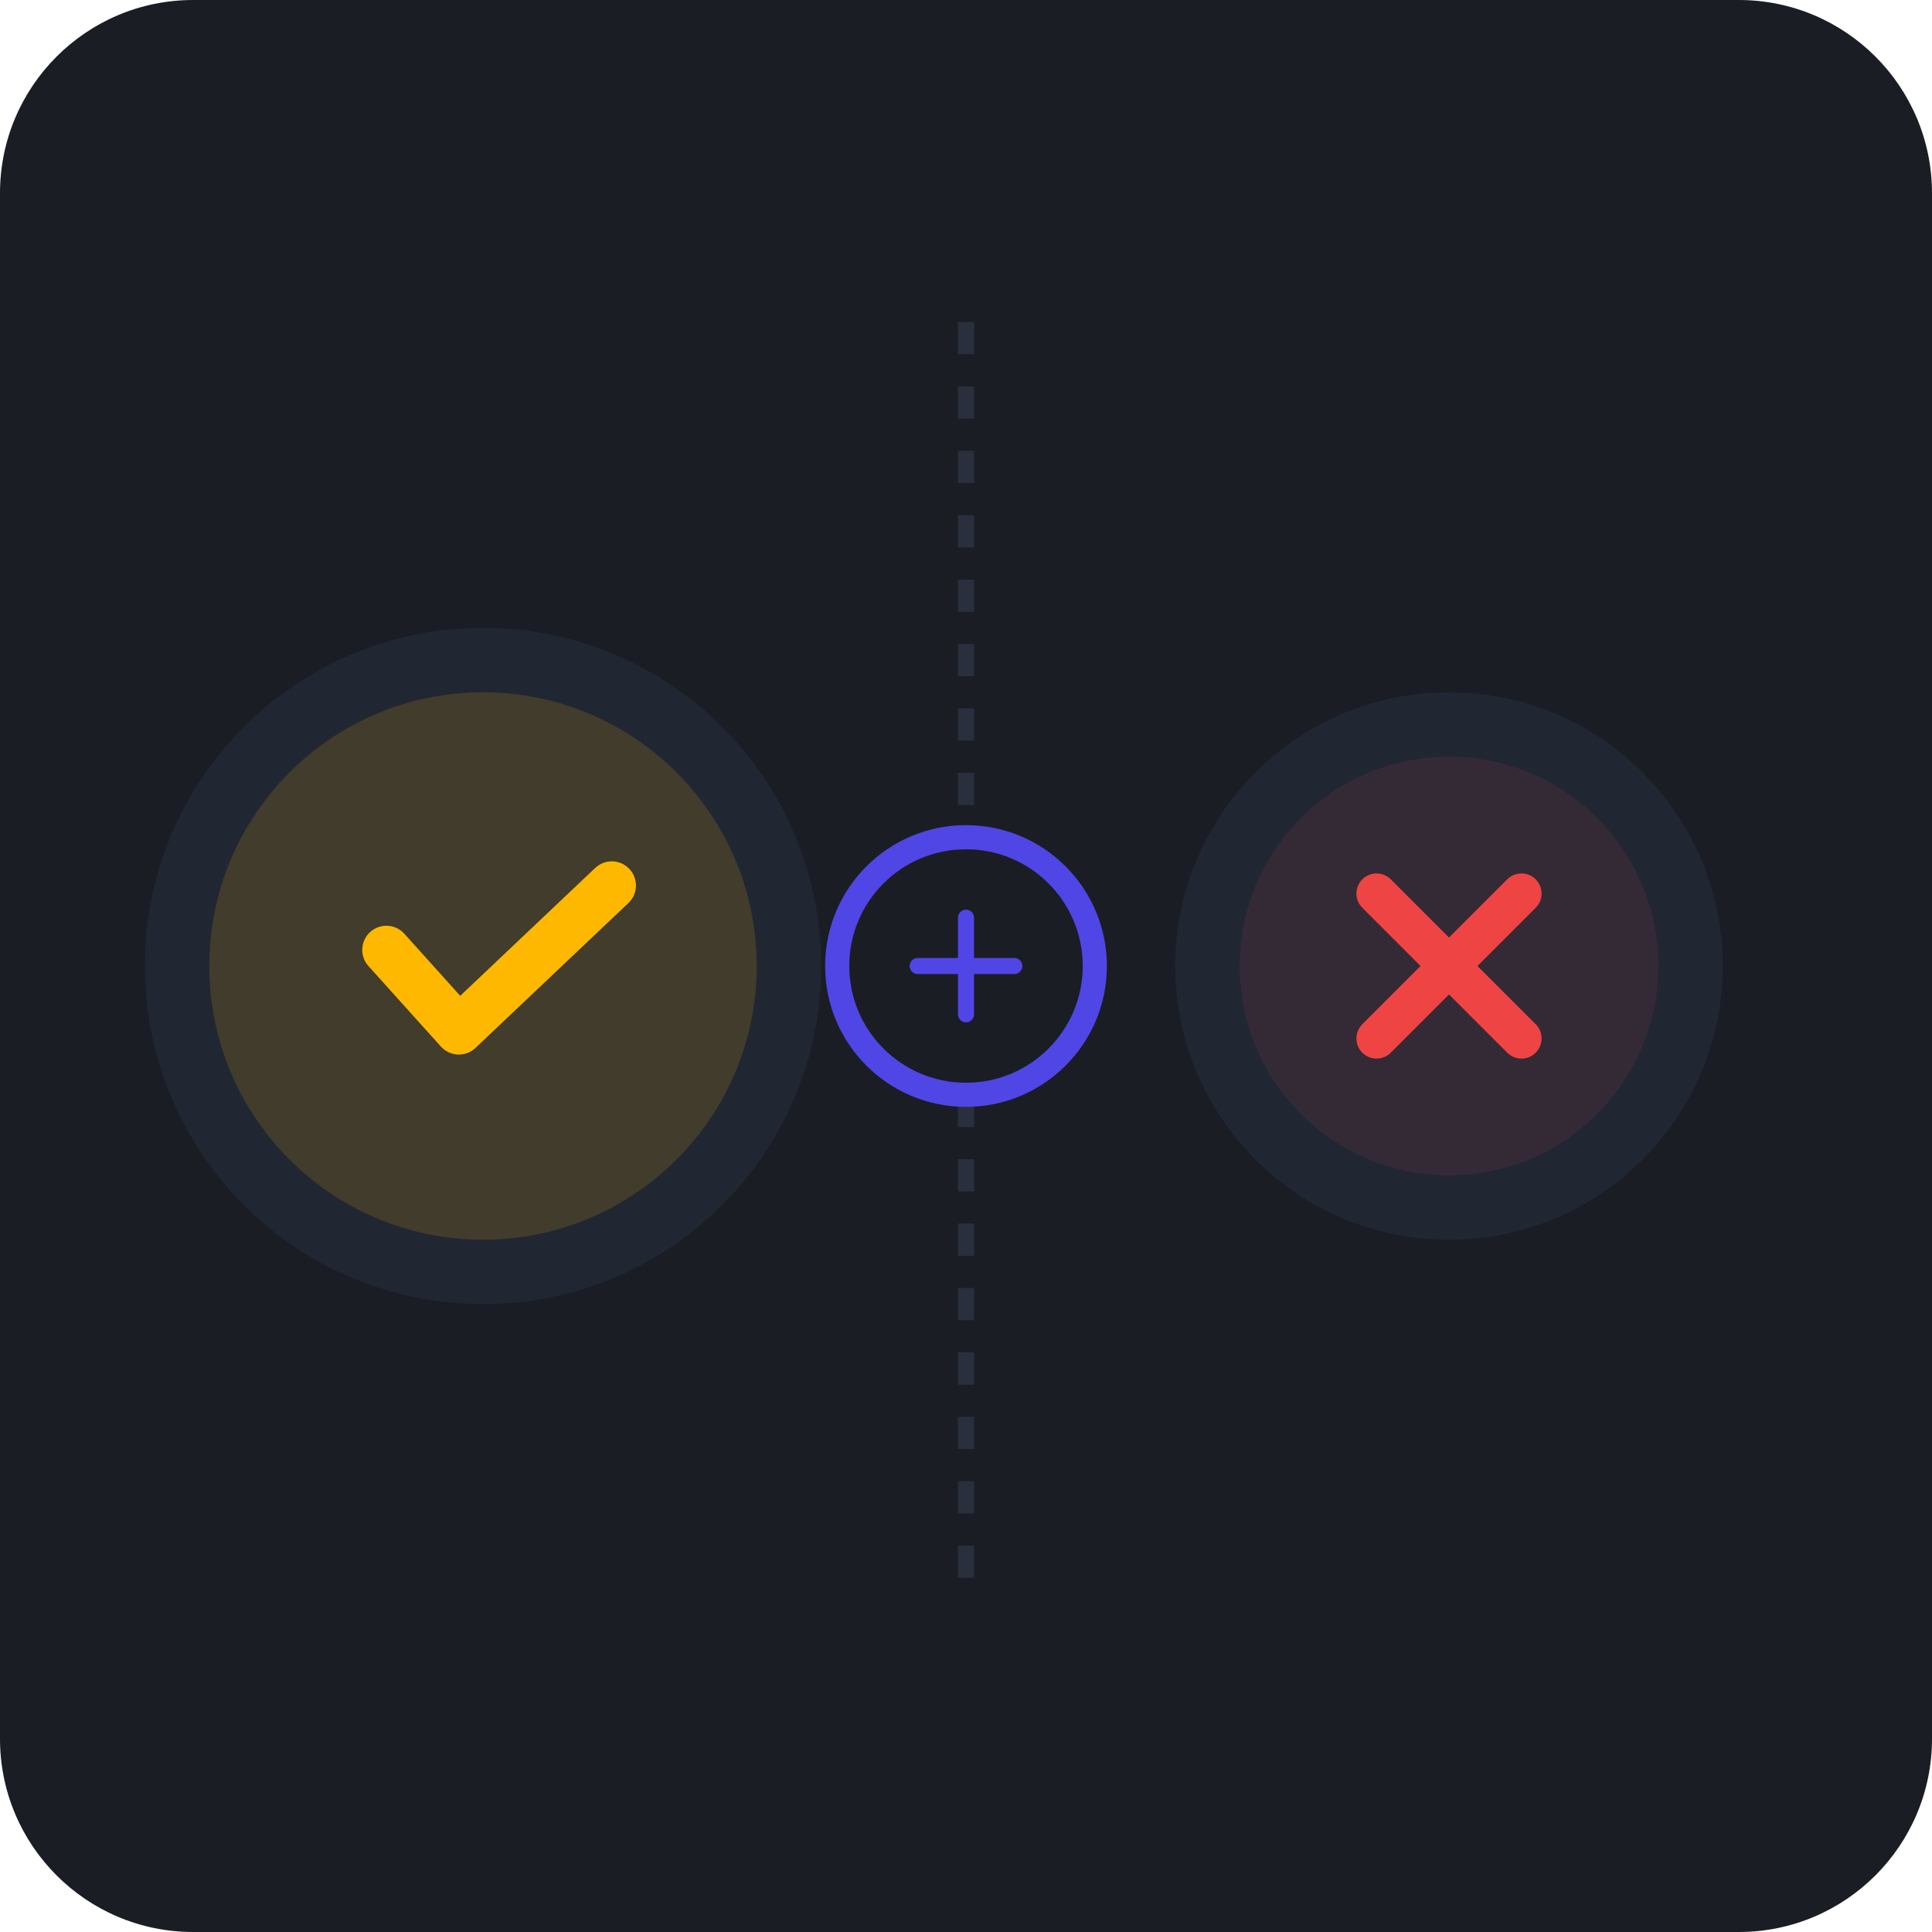
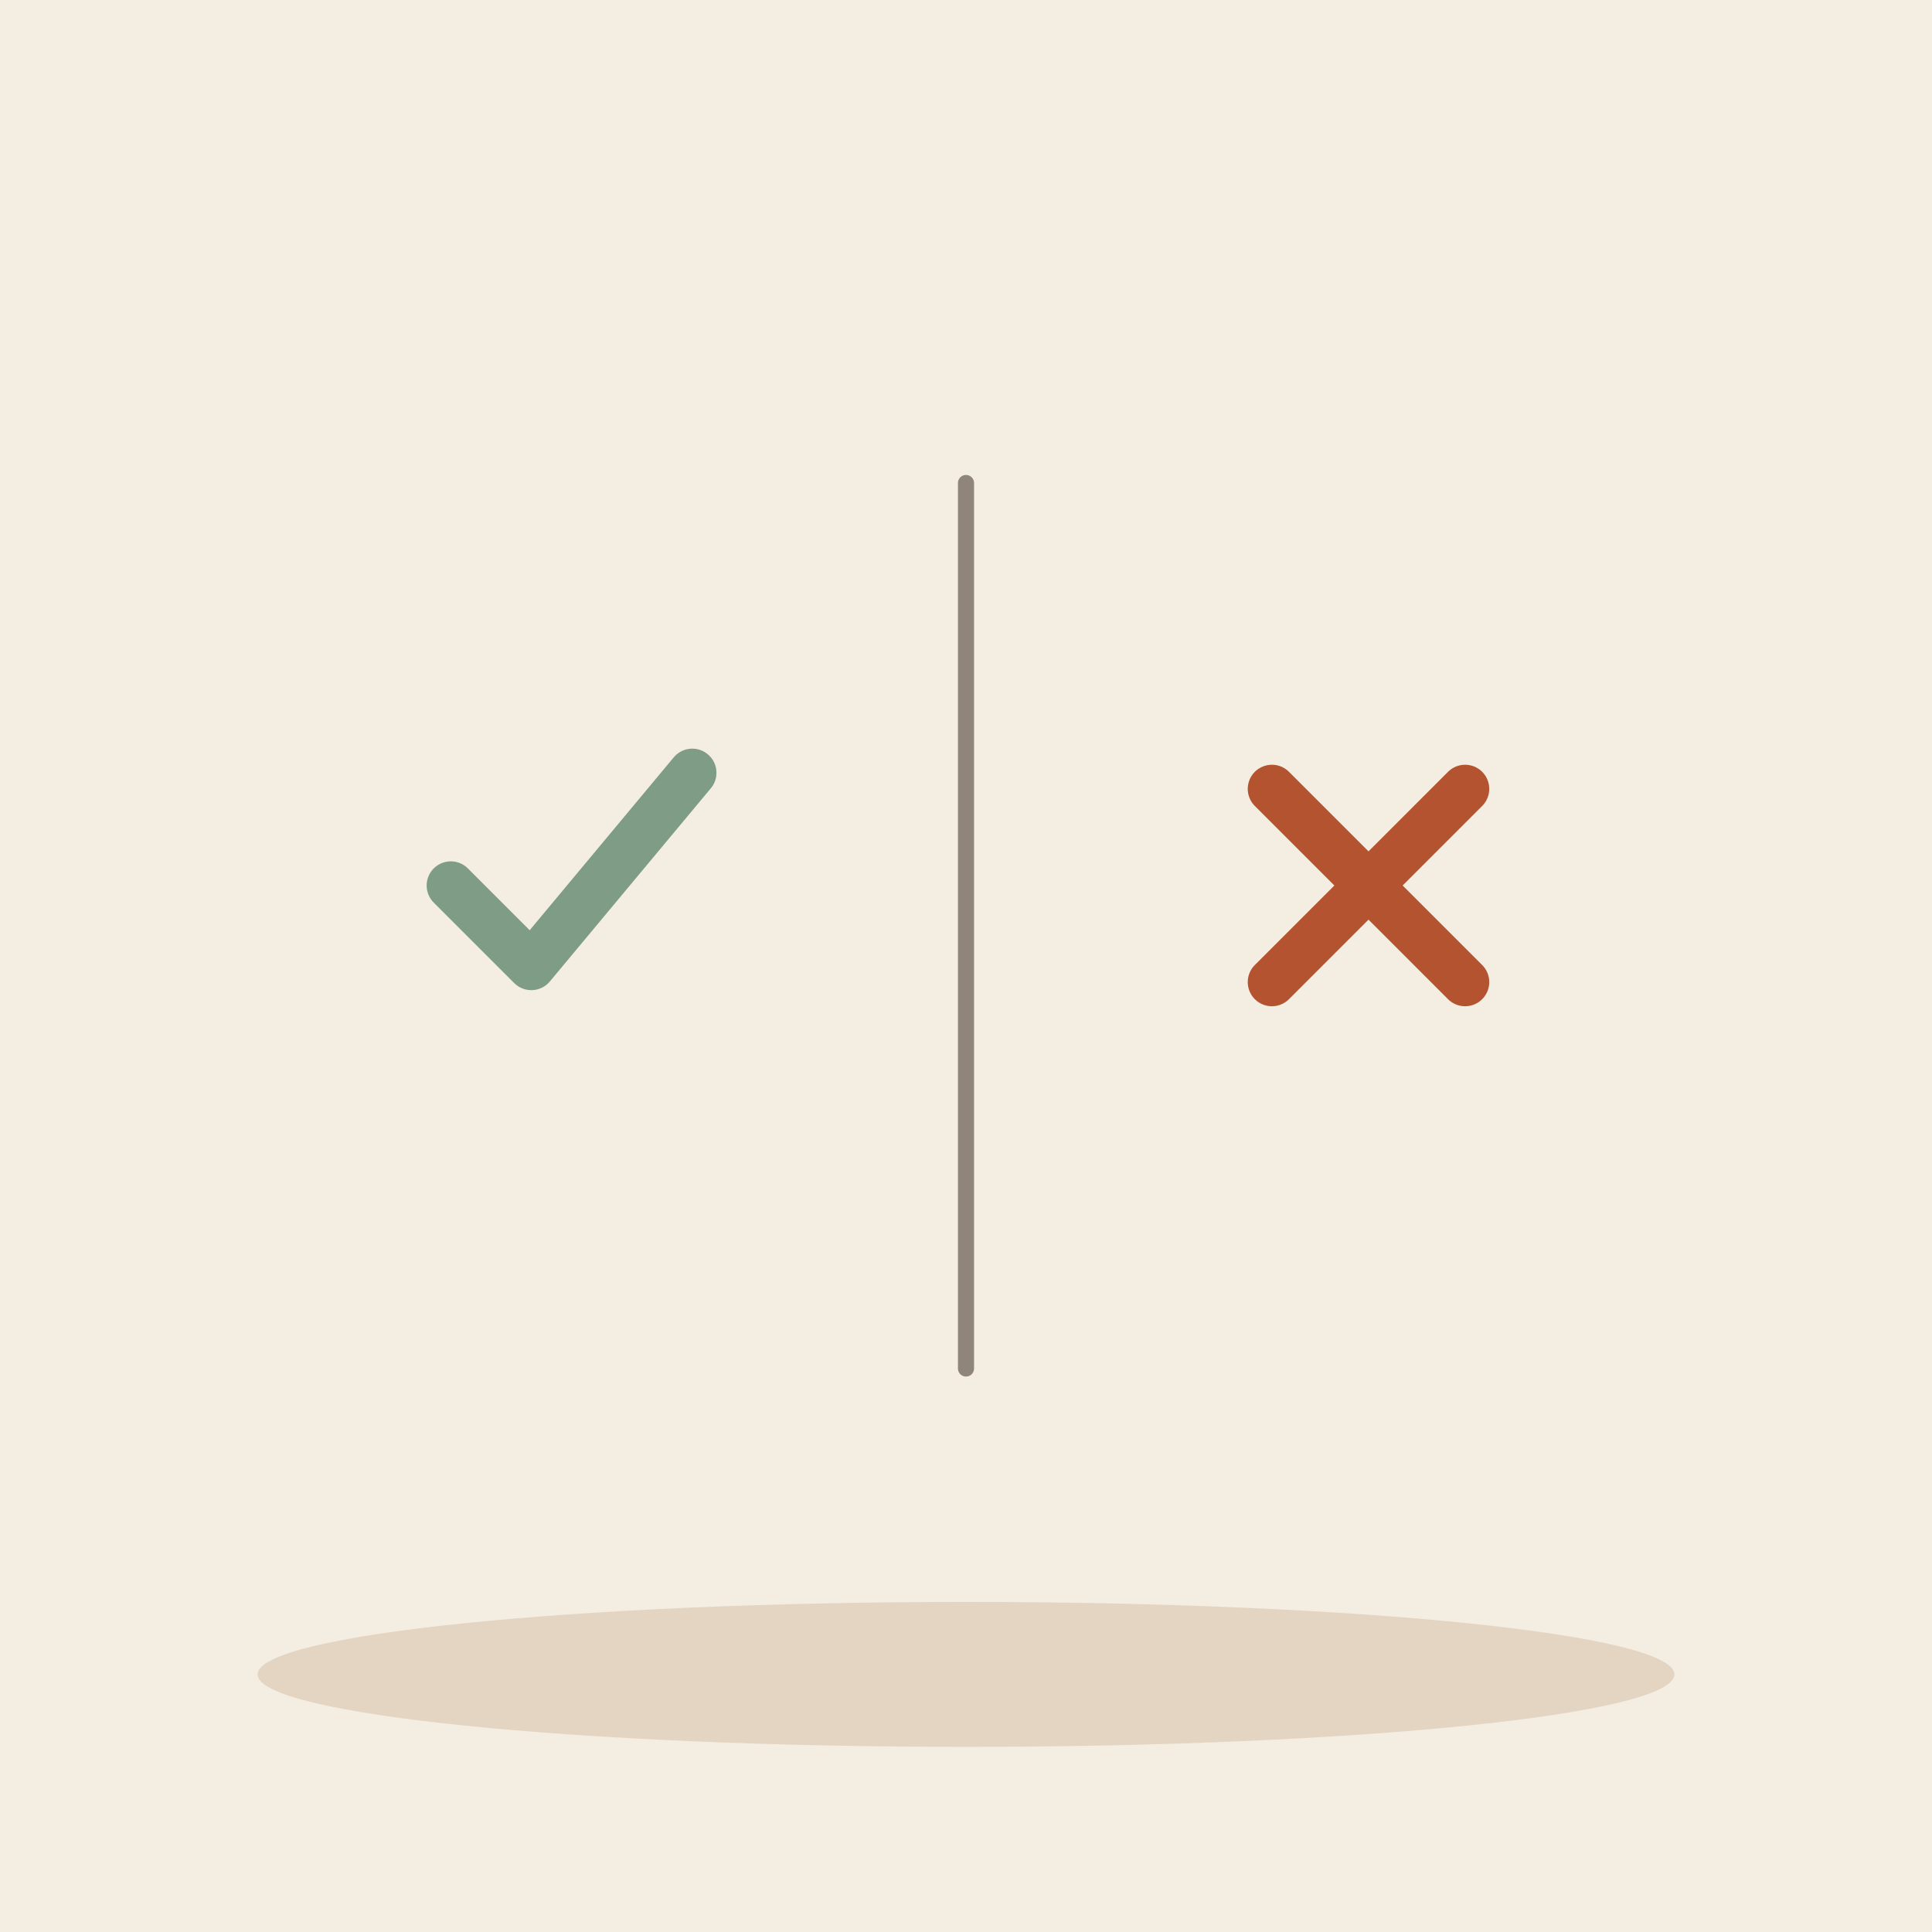
- <svg xmlns="http://www.w3.org/2000/svg" viewBox="0 0 240 240">
-   <rect width="240" height="240" rx="24" fill="#1A1D24" />
-   <line x1="120" y1="40" x2="120" y2="200" stroke="#2A2F3D" stroke-width="2" stroke-dasharray="4 4" />
-   <g transform="translate(60, 120)">
-     <circle cx="0" cy="0" r="42" fill="#252D3D" opacity="0.6" />
-     <circle cx="0" cy="0" r="34" fill="#FFB800" opacity="0.15" />
-     <path d="M-12 -2 L-3 8 L16 -10" fill="none" stroke="#FFB800" stroke-width="6" stroke-linecap="round" stroke-linejoin="round" />
+ <svg xmlns="http://www.w3.org/2000/svg" viewBox="0 0 240 240" data-style="editorial">
+   <rect width="240" height="240" fill="#F4EDE2" />
+   <ellipse cx="120" cy="208" rx="88" ry="9" fill="#E3D5C1" />
+   <g transform="translate(70 110)">
+     <path d="M-14 0l10 10l20 -24" fill="none" stroke="#7E9C86" stroke-width="6" stroke-linecap="round" stroke-linejoin="round" />
  </g>
-   <g transform="translate(180, 120)">
-     <circle cx="0" cy="0" r="34" fill="#252D3D" opacity="0.6" />
-     <circle cx="0" cy="0" r="26" fill="#EF4444" opacity="0.1" />
-     <path d="M-9 -9 L9 9 M9 -9 L-9 9" fill="none" stroke="#EF4444" stroke-width="5" stroke-linecap="round" />
+   <g transform="translate(170 110)">
+     <path d="M-12 -12L12 12M12 -12L-12 12" fill="none" stroke="#B4532F" stroke-width="6" stroke-linecap="round" stroke-linejoin="round" />
  </g>
-   <g transform="translate(120, 120)">
-     <circle cx="0" cy="0" r="16" fill="#1A1D24" stroke="#4F46E5" stroke-width="3" />
-     <path d="M-6 0 L6 0 M0 -6 L0 6" stroke="#4F46E5" stroke-width="2" stroke-linecap="round" />
-   </g>
+   <path d="M120 60L120 170" stroke="#8F857A" stroke-width="2" stroke-linecap="round" fill="none" />
</svg>
